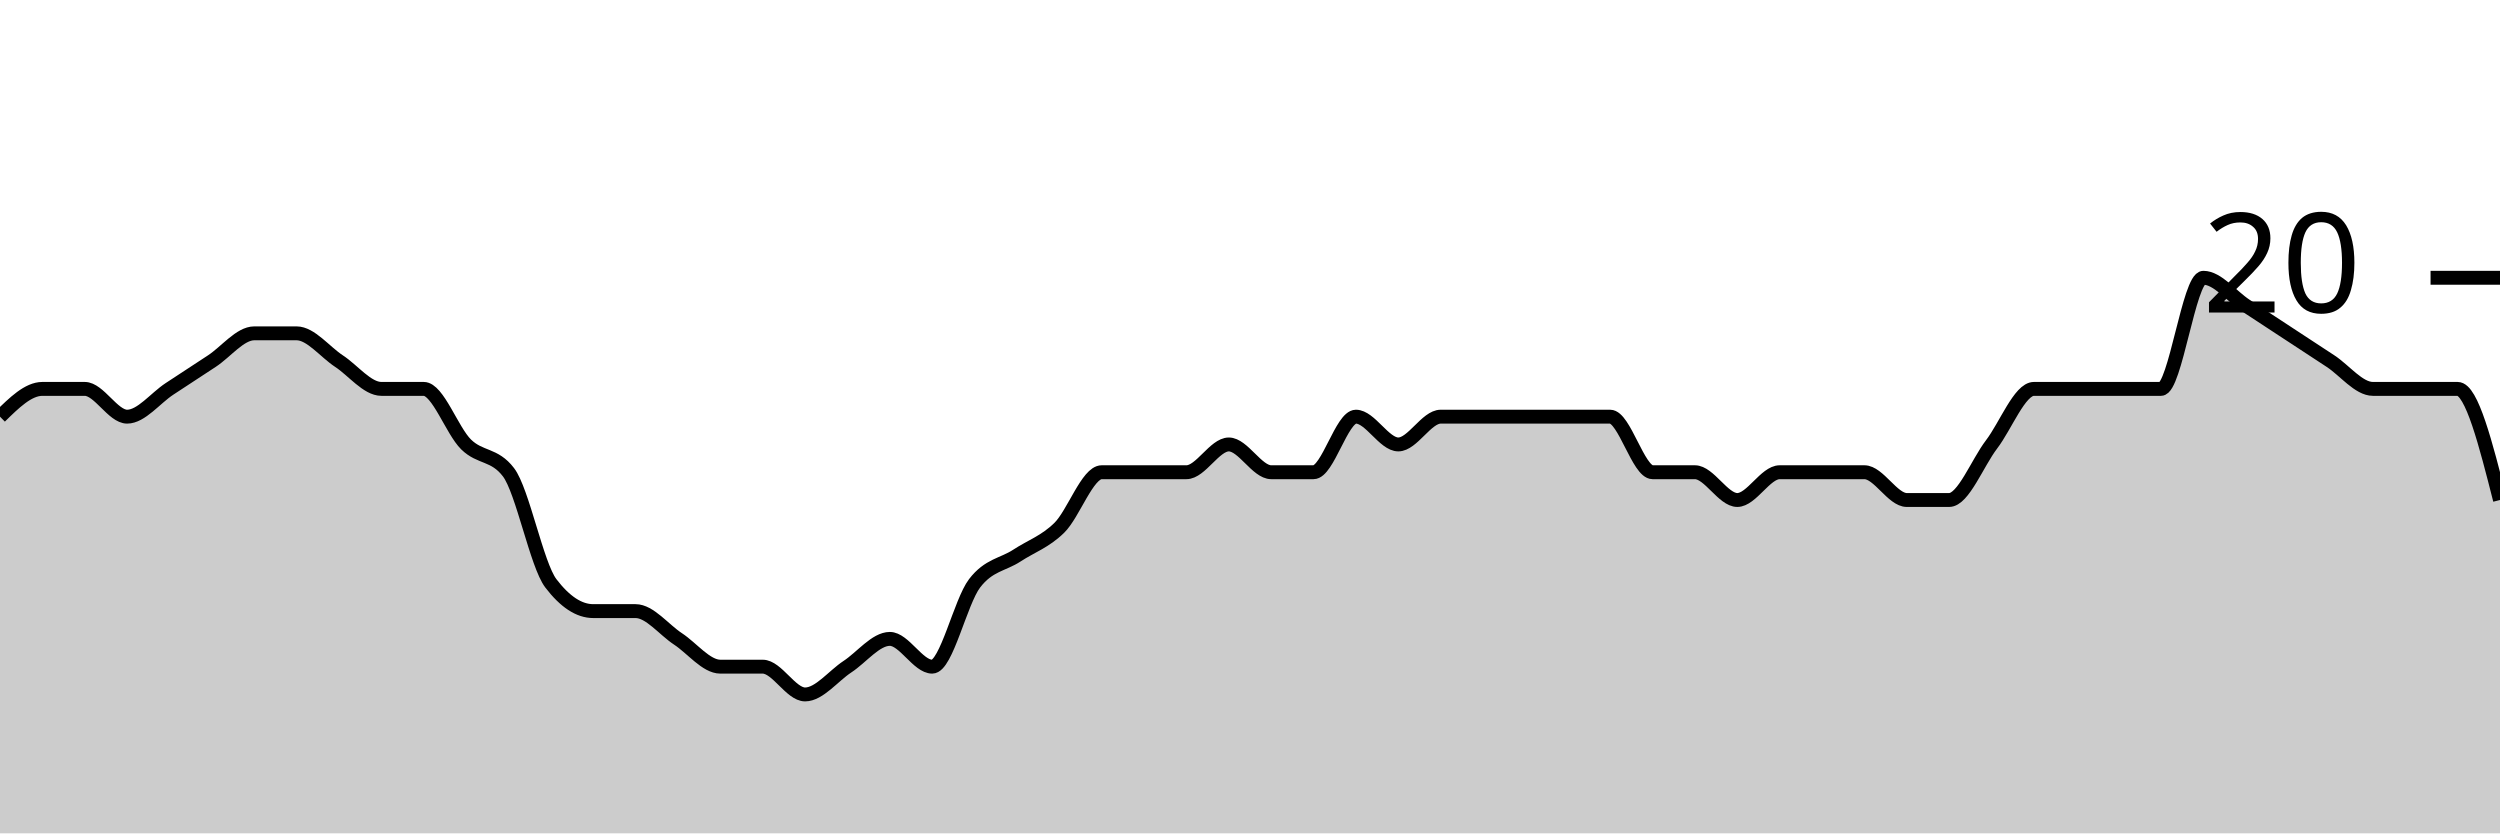
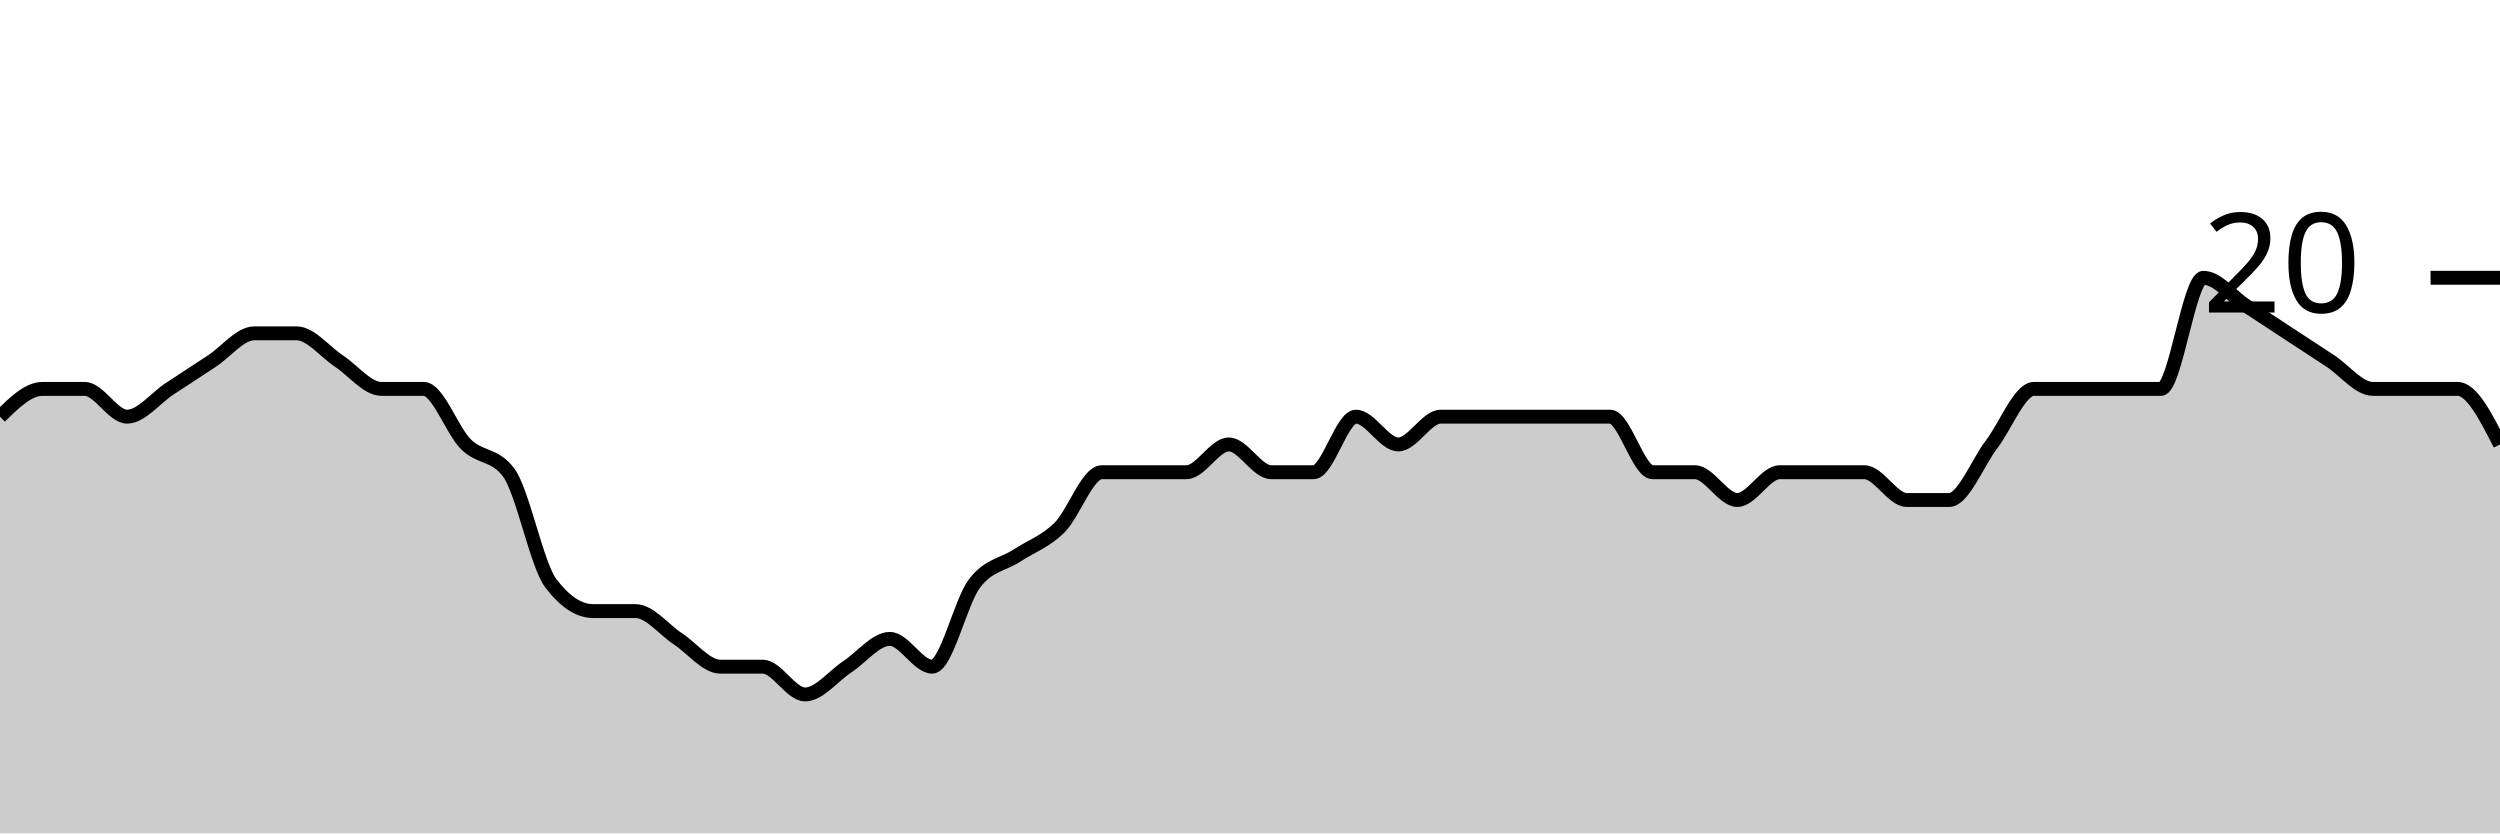
<svg xmlns="http://www.w3.org/2000/svg" viewBox="0 0 180 60">
  <g transform="translate(0,20)">
-     <path class="area" fill="rgba(0, 0, 0, 0.2)" d="M0,10C1.017,9,2.034,8,3.051,8C4.068,8,5.085,8,6.102,8C7.119,8,8.136,10,9.153,10C10.169,10,11.186,8.667,12.203,8C13.22,7.333,14.237,6.667,15.254,6C16.271,5.333,17.288,4,18.305,4C19.322,4,20.339,4,21.356,4C22.373,4,23.39,5.333,24.407,6C25.424,6.667,26.441,8,27.458,8C28.475,8,29.492,8,30.508,8C31.525,8,32.542,11,33.559,12C34.576,13,35.593,12.667,36.61,14C37.627,15.333,38.644,20.667,39.661,22C40.678,23.333,41.695,24,42.712,24C43.729,24,44.746,24,45.763,24C46.78,24,47.797,25.333,48.814,26C49.831,26.667,50.847,28,51.864,28C52.881,28,53.898,28,54.915,28C55.932,28,56.949,30,57.966,30C58.983,30,60,28.667,61.017,28C62.034,27.333,63.051,26,64.068,26C65.085,26,66.102,28,67.119,28C68.136,28,69.153,23.333,70.169,22C71.186,20.667,72.203,20.667,73.22,20C74.237,19.333,75.254,19,76.271,18C77.288,17,78.305,14,79.322,14C80.339,14,81.356,14,82.373,14C83.39,14,84.407,14,85.424,14C86.441,14,87.458,12,88.475,12C89.492,12,90.508,14,91.525,14C92.542,14,93.559,14,94.576,14C95.593,14,96.61,10,97.627,10C98.644,10,99.661,12,100.678,12C101.695,12,102.712,10,103.729,10C104.746,10,105.763,10,106.78,10C107.797,10,108.814,10,109.831,10C110.847,10,111.864,10,112.881,10C113.898,10,114.915,10,115.932,10C116.949,10,117.966,14,118.983,14C120,14,121.017,14,122.034,14C123.051,14,124.068,16,125.085,16C126.102,16,127.119,14,128.136,14C129.153,14,130.169,14,131.186,14C132.203,14,133.22,14,134.237,14C135.254,14,136.271,16,137.288,16C138.305,16,139.322,16,140.339,16C141.356,16,142.373,13.333,143.39,12C144.407,10.667,145.424,8,146.441,8C147.458,8,148.475,8,149.492,8C150.508,8,151.525,8,152.542,8C153.559,8,154.576,8,155.593,8C156.61,8,157.627,0,158.644,0C159.661,0,160.678,1.333,161.695,2C162.712,2.667,163.729,3.333,164.746,4C165.763,4.667,166.78,5.333,167.797,6C168.814,6.667,169.831,8,170.847,8C171.864,8,172.881,8,173.898,8C174.915,8,175.932,8,176.949,8C177.966,8,178.983,12,180,16L180,40C178.983,40,177.966,40,176.949,40C175.932,40,174.915,40,173.898,40C172.881,40,171.864,40,170.847,40C169.831,40,168.814,40,167.797,40C166.78,40,165.763,40,164.746,40C163.729,40,162.712,40,161.695,40C160.678,40,159.661,40,158.644,40C157.627,40,156.61,40,155.593,40C154.576,40,153.559,40,152.542,40C151.525,40,150.508,40,149.492,40C148.475,40,147.458,40,146.441,40C145.424,40,144.407,40,143.39,40C142.373,40,141.356,40,140.339,40C139.322,40,138.305,40,137.288,40C136.271,40,135.254,40,134.237,40C133.22,40,132.203,40,131.186,40C130.169,40,129.153,40,128.136,40C127.119,40,126.102,40,125.085,40C124.068,40,123.051,40,122.034,40C121.017,40,120,40,118.983,40C117.966,40,116.949,40,115.932,40C114.915,40,113.898,40,112.881,40C111.864,40,110.847,40,109.831,40C108.814,40,107.797,40,106.78,40C105.763,40,104.746,40,103.729,40C102.712,40,101.695,40,100.678,40C99.661,40,98.644,40,97.627,40C96.61,40,95.593,40,94.576,40C93.559,40,92.542,40,91.525,40C90.508,40,89.492,40,88.475,40C87.458,40,86.441,40,85.424,40C84.407,40,83.39,40,82.373,40C81.356,40,80.339,40,79.322,40C78.305,40,77.288,40,76.271,40C75.254,40,74.237,40,73.22,40C72.203,40,71.186,40,70.169,40C69.153,40,68.136,40,67.119,40C66.102,40,65.085,40,64.068,40C63.051,40,62.034,40,61.017,40C60,40,58.983,40,57.966,40C56.949,40,55.932,40,54.915,40C53.898,40,52.881,40,51.864,40C50.847,40,49.831,40,48.814,40C47.797,40,46.78,40,45.763,40C44.746,40,43.729,40,42.712,40C41.695,40,40.678,40,39.661,40C38.644,40,37.627,40,36.61,40C35.593,40,34.576,40,33.559,40C32.542,40,31.525,40,30.508,40C29.492,40,28.475,40,27.458,40C26.441,40,25.424,40,24.407,40C23.39,40,22.373,40,21.356,40C20.339,40,19.322,40,18.305,40C17.288,40,16.271,40,15.254,40C14.237,40,13.22,40,12.203,40C11.186,40,10.169,40,9.153,40C8.136,40,7.119,40,6.102,40C5.085,40,4.068,40,3.051,40C2.034,40,1.017,40,0,40Z" />
-     <path class="line" stroke="black" fill="none" d="M0,10C1.017,9,2.034,8,3.051,8C4.068,8,5.085,8,6.102,8C7.119,8,8.136,10,9.153,10C10.169,10,11.186,8.667,12.203,8C13.22,7.333,14.237,6.667,15.254,6C16.271,5.333,17.288,4,18.305,4C19.322,4,20.339,4,21.356,4C22.373,4,23.39,5.333,24.407,6C25.424,6.667,26.441,8,27.458,8C28.475,8,29.492,8,30.508,8C31.525,8,32.542,11,33.559,12C34.576,13,35.593,12.667,36.61,14C37.627,15.333,38.644,20.667,39.661,22C40.678,23.333,41.695,24,42.712,24C43.729,24,44.746,24,45.763,24C46.78,24,47.797,25.333,48.814,26C49.831,26.667,50.847,28,51.864,28C52.881,28,53.898,28,54.915,28C55.932,28,56.949,30,57.966,30C58.983,30,60,28.667,61.017,28C62.034,27.333,63.051,26,64.068,26C65.085,26,66.102,28,67.119,28C68.136,28,69.153,23.333,70.169,22C71.186,20.667,72.203,20.667,73.22,20C74.237,19.333,75.254,19,76.271,18C77.288,17,78.305,14,79.322,14C80.339,14,81.356,14,82.373,14C83.39,14,84.407,14,85.424,14C86.441,14,87.458,12,88.475,12C89.492,12,90.508,14,91.525,14C92.542,14,93.559,14,94.576,14C95.593,14,96.61,10,97.627,10C98.644,10,99.661,12,100.678,12C101.695,12,102.712,10,103.729,10C104.746,10,105.763,10,106.78,10C107.797,10,108.814,10,109.831,10C110.847,10,111.864,10,112.881,10C113.898,10,114.915,10,115.932,10C116.949,10,117.966,14,118.983,14C120,14,121.017,14,122.034,14C123.051,14,124.068,16,125.085,16C126.102,16,127.119,14,128.136,14C129.153,14,130.169,14,131.186,14C132.203,14,133.22,14,134.237,14C135.254,14,136.271,16,137.288,16C138.305,16,139.322,16,140.339,16C141.356,16,142.373,13.333,143.39,12C144.407,10.667,145.424,8,146.441,8C147.458,8,148.475,8,149.492,8C150.508,8,151.525,8,152.542,8C153.559,8,154.576,8,155.593,8C156.61,8,157.627,0,158.644,0C159.661,0,160.678,1.333,161.695,2C162.712,2.667,163.729,3.333,164.746,4C165.763,4.667,166.78,5.333,167.797,6C168.814,6.667,169.831,8,170.847,8C171.864,8,172.881,8,173.898,8C174.915,8,175.932,8,176.949,8C177.966,8,178.983,12,180,16" />
+     <path class="area" fill="rgba(0, 0, 0, 0.2)" d="M0,10C1.017,9,2.034,8,3.051,8C4.068,8,5.085,8,6.102,8C7.119,8,8.136,10,9.153,10C10.169,10,11.186,8.667,12.203,8C13.22,7.333,14.237,6.667,15.254,6C16.271,5.333,17.288,4,18.305,4C19.322,4,20.339,4,21.356,4C22.373,4,23.39,5.333,24.407,6C25.424,6.667,26.441,8,27.458,8C28.475,8,29.492,8,30.508,8C31.525,8,32.542,11,33.559,12C34.576,13,35.593,12.667,36.61,14C37.627,15.333,38.644,20.667,39.661,22C40.678,23.333,41.695,24,42.712,24C43.729,24,44.746,24,45.763,24C46.78,24,47.797,25.333,48.814,26C49.831,26.667,50.847,28,51.864,28C52.881,28,53.898,28,54.915,28C55.932,28,56.949,30,57.966,30C58.983,30,60,28.667,61.017,28C62.034,27.333,63.051,26,64.068,26C65.085,26,66.102,28,67.119,28C68.136,28,69.153,23.333,70.169,22C71.186,20.667,72.203,20.667,73.22,20C74.237,19.333,75.254,19,76.271,18C77.288,17,78.305,14,79.322,14C80.339,14,81.356,14,82.373,14C83.39,14,84.407,14,85.424,14C86.441,14,87.458,12,88.475,12C89.492,12,90.508,14,91.525,14C92.542,14,93.559,14,94.576,14C95.593,14,96.61,10,97.627,10C98.644,10,99.661,12,100.678,12C101.695,12,102.712,10,103.729,10C104.746,10,105.763,10,106.78,10C107.797,10,108.814,10,109.831,10C110.847,10,111.864,10,112.881,10C113.898,10,114.915,10,115.932,10C116.949,10,117.966,14,118.983,14C120,14,121.017,14,122.034,14C123.051,14,124.068,16,125.085,16C126.102,16,127.119,14,128.136,14C129.153,14,130.169,14,131.186,14C132.203,14,133.22,14,134.237,14C135.254,14,136.271,16,137.288,16C138.305,16,139.322,16,140.339,16C141.356,16,142.373,13.333,143.39,12C144.407,10.667,145.424,8,146.441,8C147.458,8,148.475,8,149.492,8C150.508,8,151.525,8,152.542,8C153.559,8,154.576,8,155.593,8C156.61,8,157.627,0,158.644,0C159.661,0,160.678,1.333,161.695,2C162.712,2.667,163.729,3.333,164.746,4C165.763,4.667,166.78,5.333,167.797,6C168.814,6.667,169.831,8,170.847,8C171.864,8,172.881,8,173.898,8C174.915,8,175.932,8,176.949,8C177.966,8,178.983,10,180,12L180,40C178.983,40,177.966,40,176.949,40C175.932,40,174.915,40,173.898,40C172.881,40,171.864,40,170.847,40C169.831,40,168.814,40,167.797,40C166.78,40,165.763,40,164.746,40C163.729,40,162.712,40,161.695,40C160.678,40,159.661,40,158.644,40C157.627,40,156.61,40,155.593,40C154.576,40,153.559,40,152.542,40C151.525,40,150.508,40,149.492,40C148.475,40,147.458,40,146.441,40C145.424,40,144.407,40,143.39,40C142.373,40,141.356,40,140.339,40C139.322,40,138.305,40,137.288,40C136.271,40,135.254,40,134.237,40C133.22,40,132.203,40,131.186,40C130.169,40,129.153,40,128.136,40C127.119,40,126.102,40,125.085,40C124.068,40,123.051,40,122.034,40C121.017,40,120,40,118.983,40C117.966,40,116.949,40,115.932,40C114.915,40,113.898,40,112.881,40C111.864,40,110.847,40,109.831,40C108.814,40,107.797,40,106.78,40C105.763,40,104.746,40,103.729,40C102.712,40,101.695,40,100.678,40C99.661,40,98.644,40,97.627,40C96.61,40,95.593,40,94.576,40C93.559,40,92.542,40,91.525,40C90.508,40,89.492,40,88.475,40C87.458,40,86.441,40,85.424,40C84.407,40,83.39,40,82.373,40C81.356,40,80.339,40,79.322,40C78.305,40,77.288,40,76.271,40C75.254,40,74.237,40,73.22,40C72.203,40,71.186,40,70.169,40C69.153,40,68.136,40,67.119,40C66.102,40,65.085,40,64.068,40C63.051,40,62.034,40,61.017,40C60,40,58.983,40,57.966,40C56.949,40,55.932,40,54.915,40C53.898,40,52.881,40,51.864,40C50.847,40,49.831,40,48.814,40C47.797,40,46.78,40,45.763,40C44.746,40,43.729,40,42.712,40C41.695,40,40.678,40,39.661,40C38.644,40,37.627,40,36.61,40C35.593,40,34.576,40,33.559,40C32.542,40,31.525,40,30.508,40C29.492,40,28.475,40,27.458,40C26.441,40,25.424,40,24.407,40C23.39,40,22.373,40,21.356,40C20.339,40,19.322,40,18.305,40C17.288,40,16.271,40,15.254,40C14.237,40,13.22,40,12.203,40C11.186,40,10.169,40,9.153,40C8.136,40,7.119,40,6.102,40C5.085,40,4.068,40,3.051,40C2.034,40,1.017,40,0,40Z" />
+     <path class="line" stroke="black" fill="none" d="M0,10C1.017,9,2.034,8,3.051,8C4.068,8,5.085,8,6.102,8C7.119,8,8.136,10,9.153,10C10.169,10,11.186,8.667,12.203,8C13.22,7.333,14.237,6.667,15.254,6C16.271,5.333,17.288,4,18.305,4C19.322,4,20.339,4,21.356,4C22.373,4,23.39,5.333,24.407,6C25.424,6.667,26.441,8,27.458,8C28.475,8,29.492,8,30.508,8C31.525,8,32.542,11,33.559,12C34.576,13,35.593,12.667,36.61,14C37.627,15.333,38.644,20.667,39.661,22C40.678,23.333,41.695,24,42.712,24C43.729,24,44.746,24,45.763,24C46.78,24,47.797,25.333,48.814,26C49.831,26.667,50.847,28,51.864,28C52.881,28,53.898,28,54.915,28C55.932,28,56.949,30,57.966,30C58.983,30,60,28.667,61.017,28C62.034,27.333,63.051,26,64.068,26C65.085,26,66.102,28,67.119,28C68.136,28,69.153,23.333,70.169,22C71.186,20.667,72.203,20.667,73.22,20C74.237,19.333,75.254,19,76.271,18C77.288,17,78.305,14,79.322,14C80.339,14,81.356,14,82.373,14C83.39,14,84.407,14,85.424,14C86.441,14,87.458,12,88.475,12C89.492,12,90.508,14,91.525,14C92.542,14,93.559,14,94.576,14C95.593,14,96.61,10,97.627,10C98.644,10,99.661,12,100.678,12C101.695,12,102.712,10,103.729,10C104.746,10,105.763,10,106.78,10C107.797,10,108.814,10,109.831,10C110.847,10,111.864,10,112.881,10C113.898,10,114.915,10,115.932,10C116.949,10,117.966,14,118.983,14C120,14,121.017,14,122.034,14C123.051,14,124.068,16,125.085,16C126.102,16,127.119,14,128.136,14C129.153,14,130.169,14,131.186,14C132.203,14,133.22,14,134.237,14C135.254,14,136.271,16,137.288,16C138.305,16,139.322,16,140.339,16C141.356,16,142.373,13.333,143.39,12C144.407,10.667,145.424,8,146.441,8C147.458,8,148.475,8,149.492,8C150.508,8,151.525,8,152.542,8C153.559,8,154.576,8,155.593,8C156.61,8,157.627,0,158.644,0C159.661,0,160.678,1.333,161.695,2C162.712,2.667,163.729,3.333,164.746,4C165.763,4.667,166.78,5.333,167.797,6C168.814,6.667,169.831,8,170.847,8C171.864,8,172.881,8,173.898,8C174.915,8,175.932,8,176.949,8C177.966,8,178.983,10,180,12" />
    <path class="axis-ceiling" stroke-width="1" stroke="black" fill="none" d="M175,0L180,0" />
    <text class="axis-ceiling-label" font-family="sans-serif" text-anchor="end" font-size="10px" x="170" y="2.5">20</text>
  </g>
</svg>
